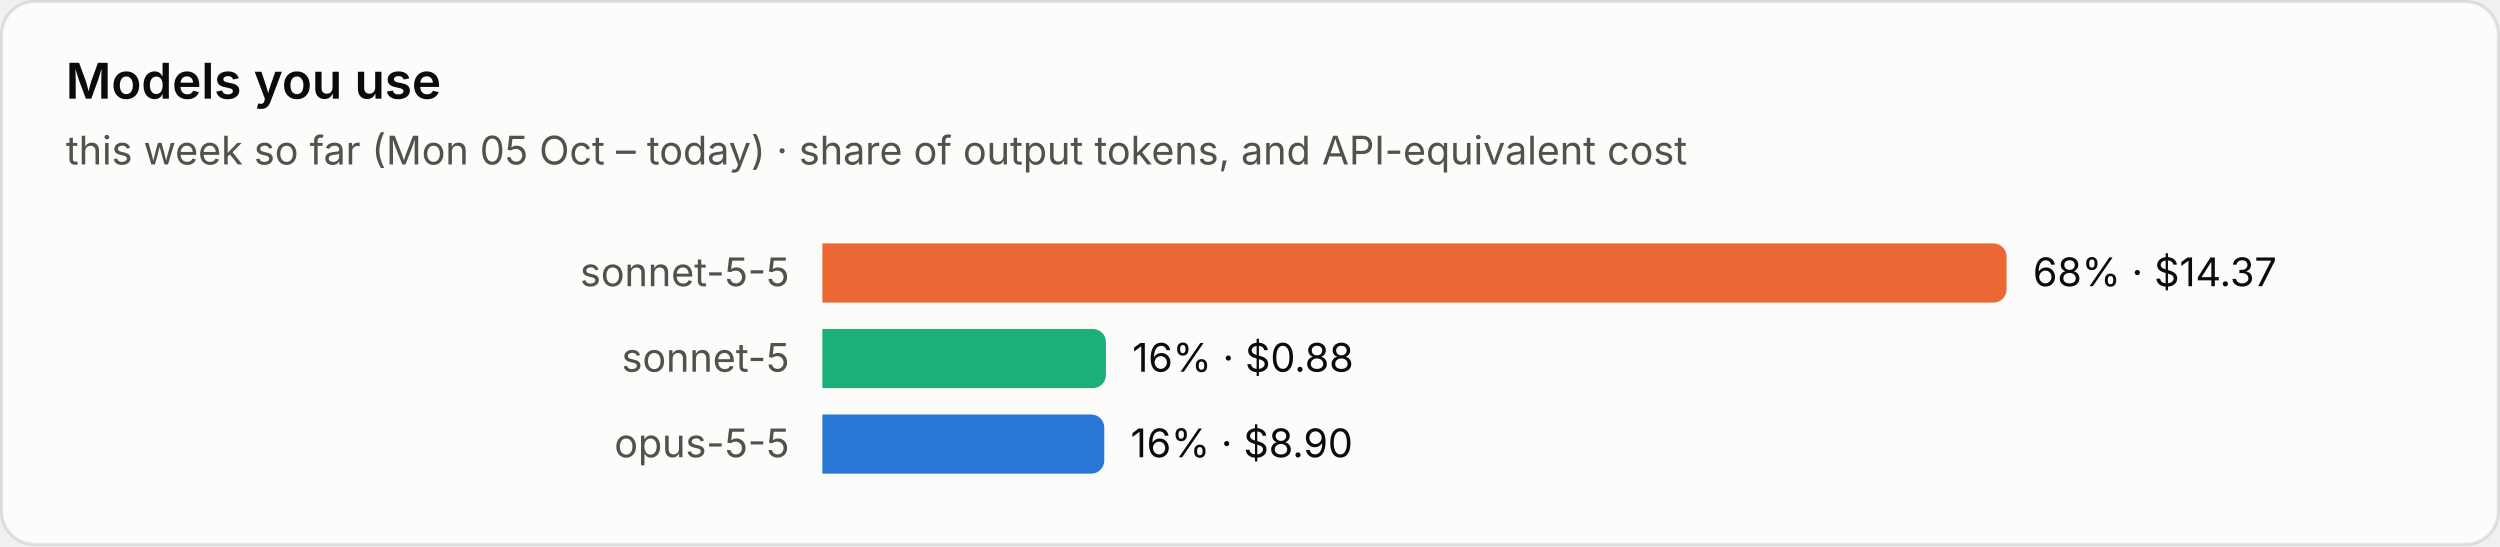
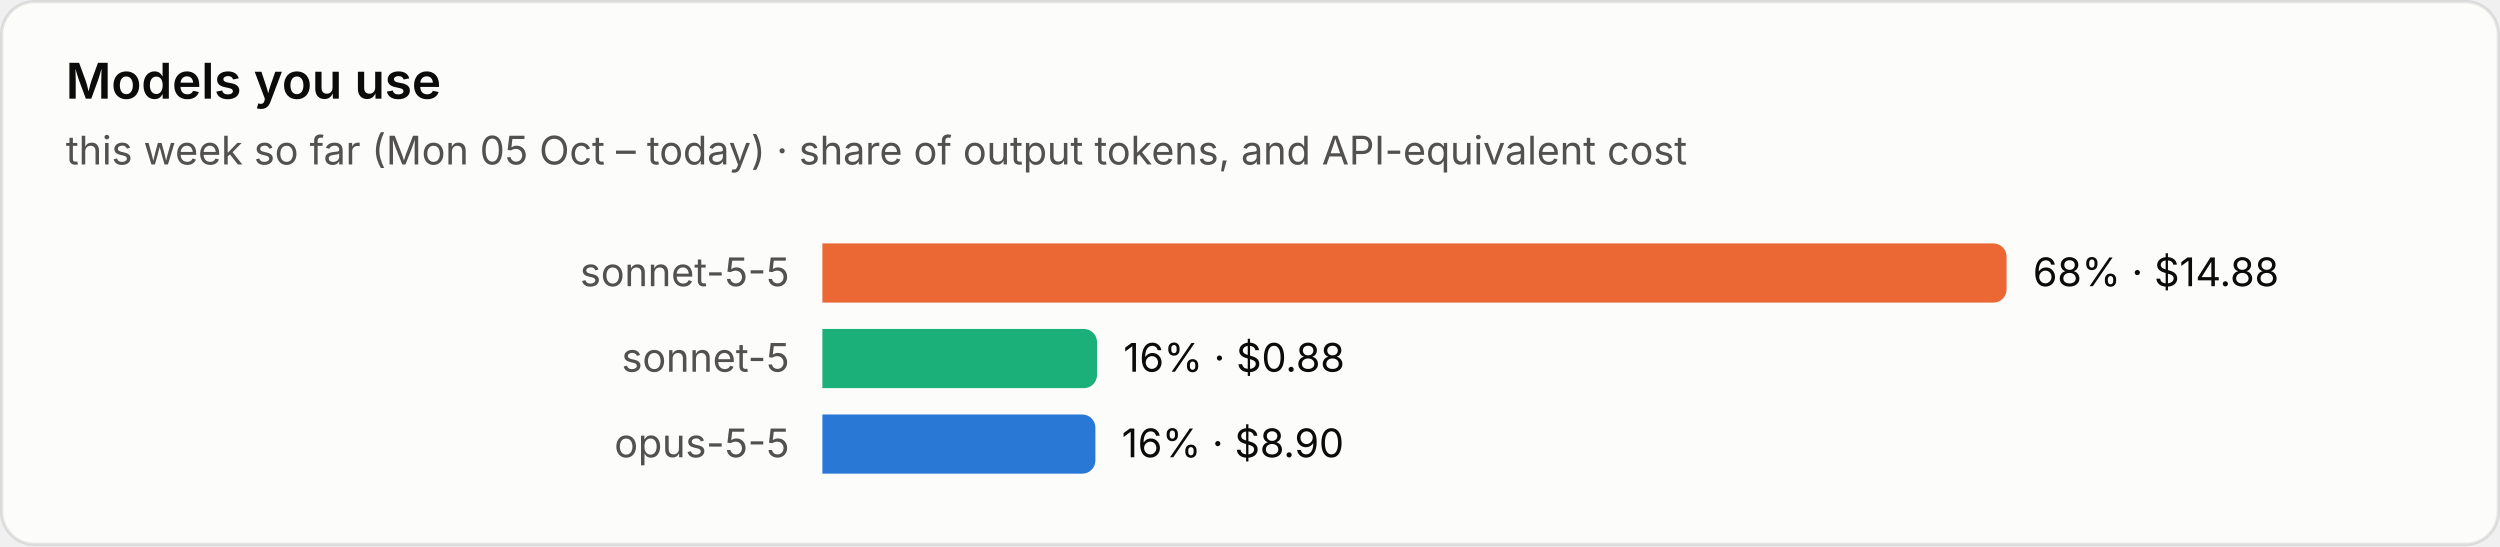
<svg xmlns="http://www.w3.org/2000/svg" viewBox="0 0 760 166" width="760" height="166" role="img" aria-label="Models you use">
  <style>text{font-family:system-ui,-apple-system,"Segoe UI",sans-serif;font-variant-numeric:tabular-nums}.bg{fill:#fcfcfb;stroke:rgba(11,11,11,.10)}.tp{fill:#0b0b0b}.ts{fill:#52514e}.tm{fill:#898781}.grid{stroke:#e1e0d9;stroke-width:1}.base{stroke:#c3c2b7;stroke-width:1}.so{fill:#b5b3ad}.lo{stroke:#b5b3ad}.qe{fill:#f0efec}.ring{stroke:#fcfcfb}.area{fill-opacity:.1}.s0{fill:#2a78d6}.l0{stroke:#2a78d6}.s1{fill:#eb6834}.l1{stroke:#eb6834}.s2{fill:#1baf7a}.l2{stroke:#1baf7a}.s3{fill:#eda100}.l3{stroke:#eda100}.s4{fill:#e87ba4}.l4{stroke:#e87ba4}.s5{fill:#008300}.l5{stroke:#008300}.s6{fill:#4a3aa7}.l6{stroke:#4a3aa7}.s7{fill:#e34948}.l7{stroke:#e34948}.q0{fill:#cde2fb}.q1{fill:#9ec5f4}.q2{fill:#6da7ec}.q3{fill:#3987e5}.q4{fill:#256abf}.q5{fill:#184f95}.q6{fill:#0d366b}.r0{fill:#f8d4d4}.r1{fill:#ec8f8f}.r2{fill:#c42f2f}.a0{fill:#fbe3e3}.a1{fill:#f5b8b8}.a2{fill:#ec8f8f}.a3{fill:#d65252}.a4{fill:#a82525}.tq0{fill:#0b0b0b}.tq1{fill:#0b0b0b}.tq2{fill:#0b0b0b}.tq3{fill:#ffffff}.tq4{fill:#ffffff}.tq5{fill:#ffffff}.tq6{fill:#ffffff}.tr0{fill:#0b0b0b}.tr1{fill:#0b0b0b}.tr2{fill:#ffffff}.ta0{fill:#0b0b0b}.ta1{fill:#0b0b0b}.ta2{fill:#0b0b0b}.ta3{fill:#ffffff}.ta4{fill:#ffffff}.tw{fill:#ffffff}@media (prefers-color-scheme:dark){.bg{fill:#1a1a19;stroke:rgba(255,255,255,.10)}.tp{fill:#fff}.ts{fill:#c3c2b7}.tm{fill:#898781}.grid{stroke:#2c2c2a}.base{stroke:#383835}.so{fill:#5c5b57}.lo{stroke:#5c5b57}.qe{fill:#262624}.ring{stroke:#1a1a19}.s0{fill:#3987e5}.l0{stroke:#3987e5}.s1{fill:#d95926}.l1{stroke:#d95926}.s2{fill:#199e70}.l2{stroke:#199e70}.s3{fill:#c98500}.l3{stroke:#c98500}.s4{fill:#d55181}.l4{stroke:#d55181}.s5{fill:#008300}.l5{stroke:#008300}.s6{fill:#9085e9}.l6{stroke:#9085e9}.s7{fill:#e66767}.l7{stroke:#e66767}.q0{fill:#16263a}.q1{fill:#123a66}.q2{fill:#184f95}.q3{fill:#256abf}.q4{fill:#3987e5}.q5{fill:#6da7ec}.q6{fill:#b7d3f6}.r0{fill:#4a2023}.r1{fill:#8c2c2f}.r2{fill:#e25555}.a0{fill:#3a1a1c}.a1{fill:#5e2427}.a2{fill:#8c2c2f}.a3{fill:#c43c3f}.a4{fill:#f07070}.tq0{fill:#ffffff}.tq1{fill:#ffffff}.tq2{fill:#ffffff}.tq3{fill:#ffffff}.tq4{fill:#ffffff}.tq5{fill:#0b0b0b}.tq6{fill:#0b0b0b}.tr0{fill:#ffffff}.tr1{fill:#ffffff}.tr2{fill:#ffffff}.ta0{fill:#ffffff}.ta1{fill:#ffffff}.ta2{fill:#ffffff}.ta3{fill:#ffffff}.ta4{fill:#0b0b0b}.tw{fill:#ffffff}}</style>
  <rect class="bg" x=".5" y=".5" width="759" height="165" rx="10" />
  <text class="tp" x="20" y="30" font-size="15" font-weight="600">Models you use</text>
  <text class="ts" x="20" y="50" font-size="12">this week so far (Mon 05 Oct – today) · share of output tokens, and API-equivalent cost</text>
  <text class="ts" x="240" y="87.0" font-size="12" text-anchor="end">sonnet-5-5</text>
  <path class="s1" d="M250 74h356.0a4 4 0 0 1 4 4v10a4 4 0 0 1-4 4h-356.0z" />
-   <text class="tp" x="618.0" y="87.0" font-size="12">68% · $14.37</text>
+   <text class="tp" x="618.0" y="87.0" font-size="12">68% · $14.88</text>
  <text class="ts" x="240" y="113.0" font-size="12" text-anchor="end">sonnet-5</text>
-   <path class="s2" d="M250 100h82.2a4 4 0 0 1 4 4v10a4 4 0 0 1-4 4h-82.2z" />
-   <text class="tp" x="344.2" y="113.0" font-size="12">16% · $0.88</text>
+   <path class="s2" d="M250 100h79.5a4 4 0 0 1 4 4v10a4 4 0 0 1-4 4h-79.5z" />
+   <text class="tp" x="341.5" y="113.0" font-size="12">16% · $0.88</text>
  <text class="ts" x="240" y="139.0" font-size="12" text-anchor="end">opus-5-5</text>
-   <path class="s0" d="M250 126h81.7a4 4 0 0 1 4 4v10a4 4 0 0 1-4 4h-81.7z" />
-   <text class="tp" x="343.7" y="139.0" font-size="12">16% · $8.90</text>
+   <path class="s0" d="M250 126h79.0a4 4 0 0 1 4 4v10a4 4 0 0 1-4 4h-79.0z" />
+   <text class="tp" x="341.0" y="139.0" font-size="12">16% · $8.90</text>
</svg>
